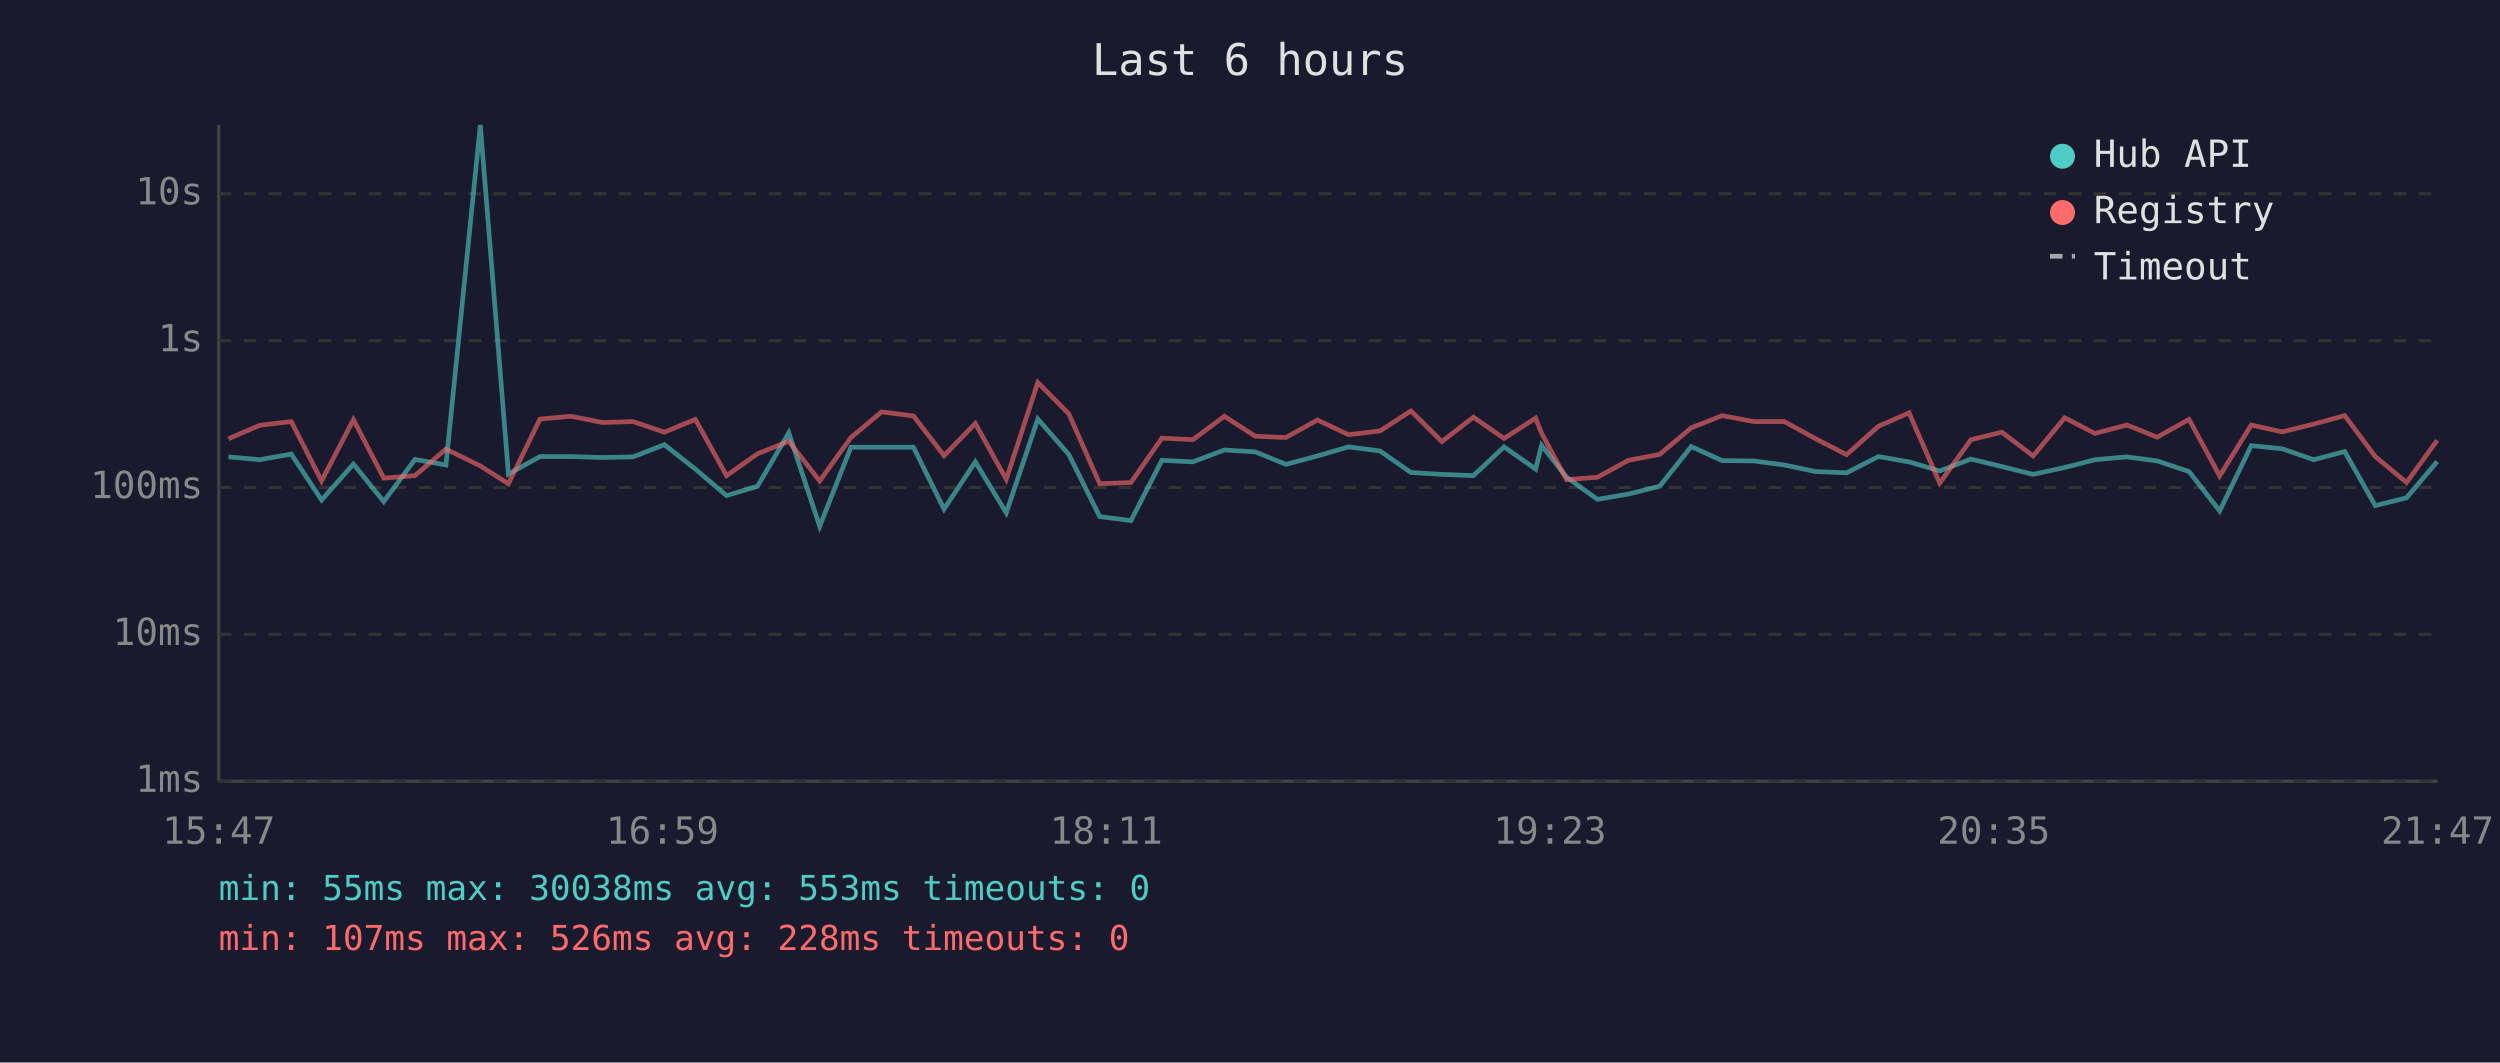
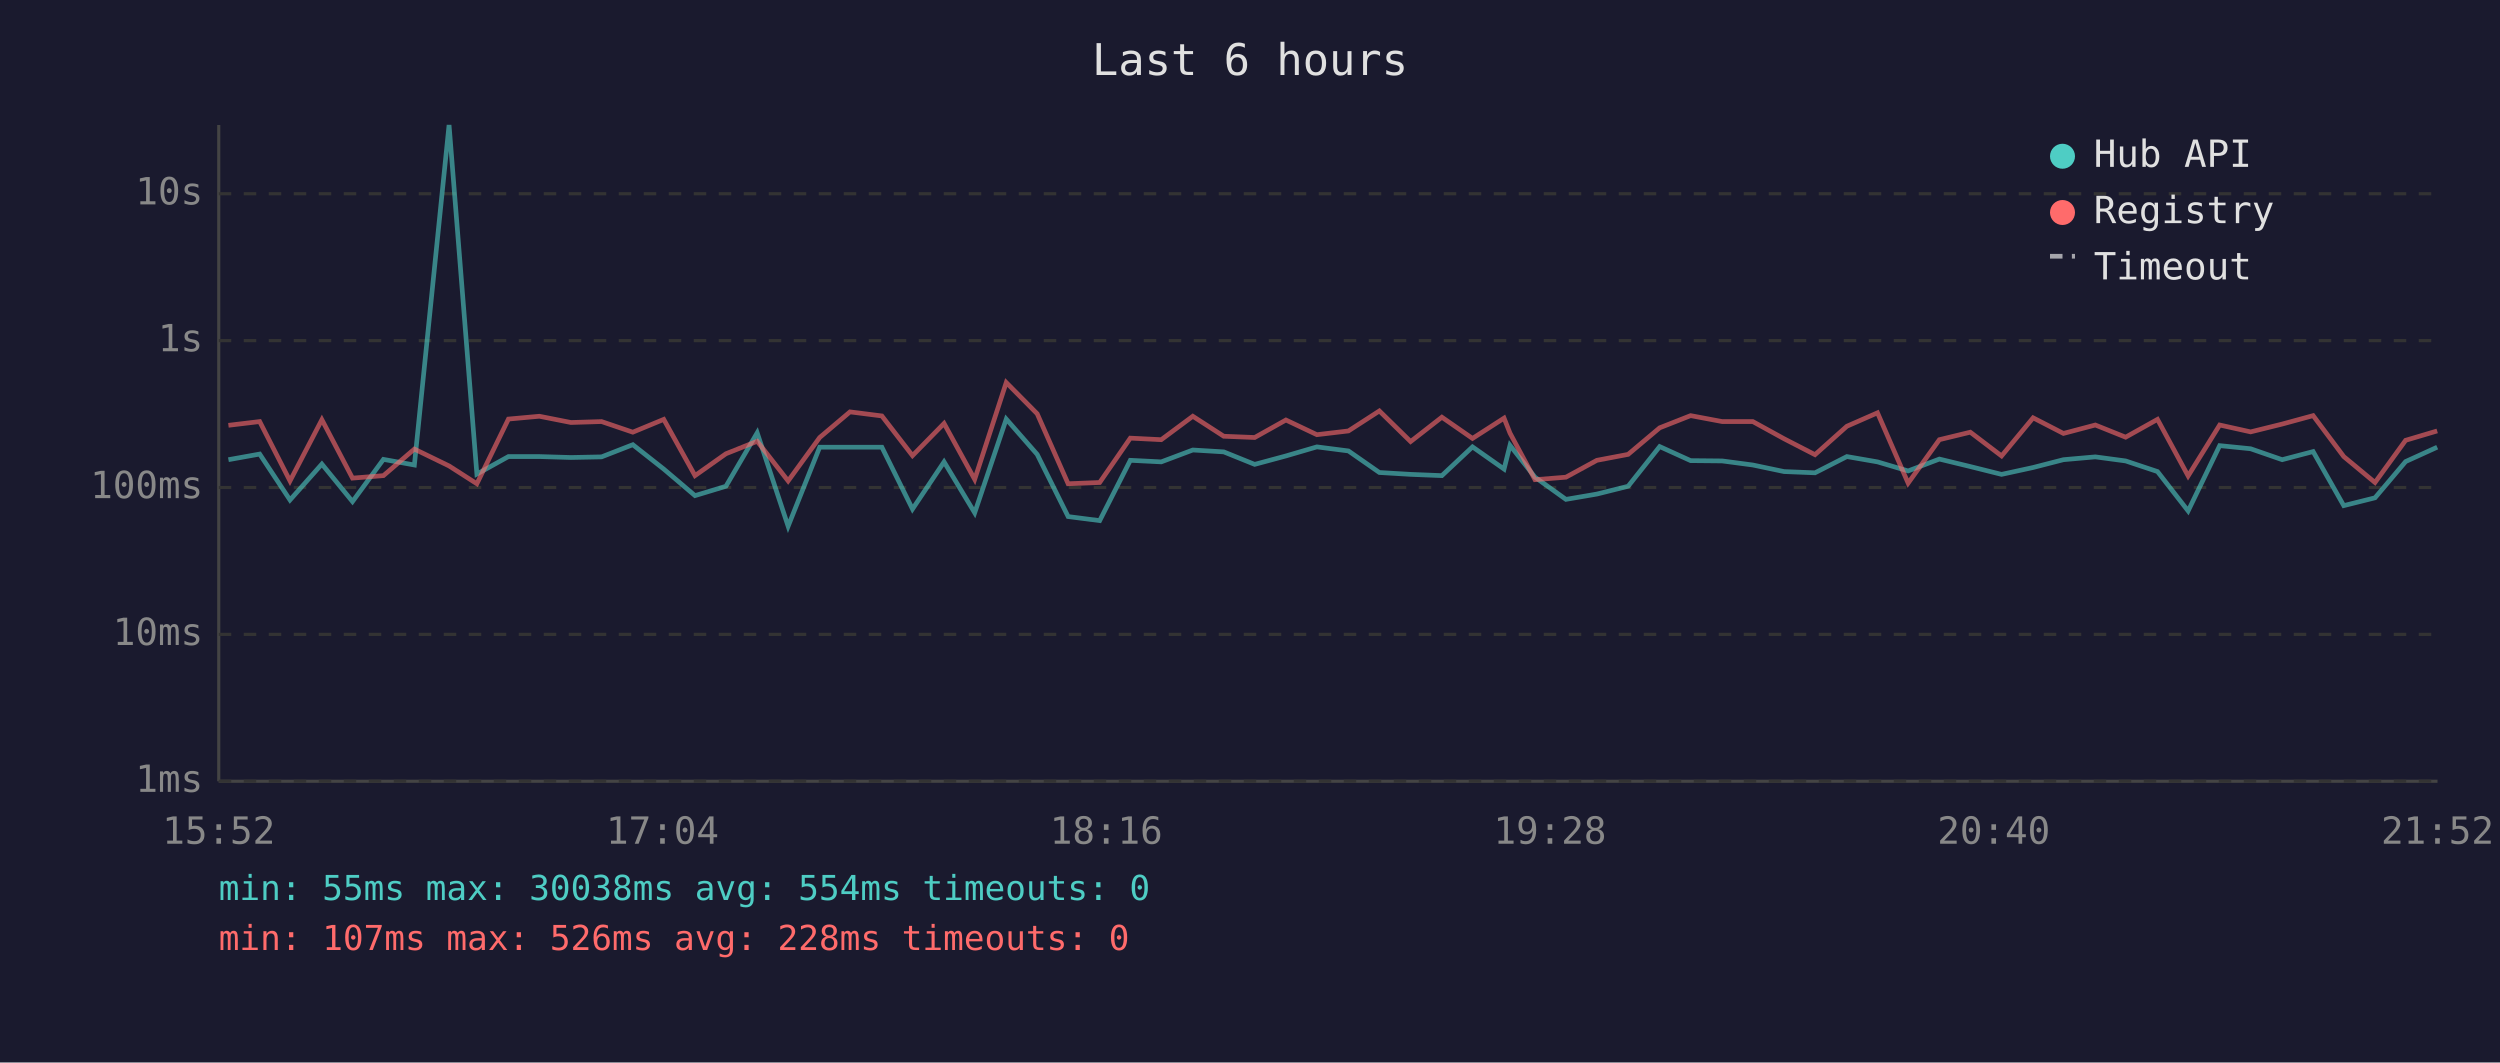
<svg xmlns="http://www.w3.org/2000/svg" viewBox="0 0 800 340" font-family="monospace" font-size="12">
  <rect width="800" height="340" fill="#1a1a2e" />
  <text x="400" y="24" fill="#e0e0e0" font-size="14" text-anchor="middle">Last 6 hours</text>
  <line x1="70" y1="40" x2="70" y2="250" stroke="#444" stroke-width="1" />
  <line x1="70" y1="250" x2="780" y2="250" stroke="#444" stroke-width="1" />
  <line x1="70" y1="250" x2="780" y2="250" stroke="#333" stroke-width="1" stroke-dasharray="4" />
  <text x="65" y="250" fill="#888" text-anchor="end" dominant-baseline="middle">1ms</text>
  <line x1="70" y1="203" x2="780" y2="203" stroke="#333" stroke-width="1" stroke-dasharray="4" />
  <text x="65" y="203" fill="#888" text-anchor="end" dominant-baseline="middle">10ms</text>
  <line x1="70" y1="156" x2="780" y2="156" stroke="#333" stroke-width="1" stroke-dasharray="4" />
  <text x="65" y="156" fill="#888" text-anchor="end" dominant-baseline="middle">100ms</text>
  <line x1="70" y1="109" x2="780" y2="109" stroke="#333" stroke-width="1" stroke-dasharray="4" />
  <text x="65" y="109" fill="#888" text-anchor="end" dominant-baseline="middle">1s</text>
  <line x1="70" y1="62" x2="780" y2="62" stroke="#333" stroke-width="1" stroke-dasharray="4" />
  <text x="65" y="62" fill="#888" text-anchor="end" dominant-baseline="middle">10s</text>
-   <text x="70" y="270" fill="#888" text-anchor="middle">15:47</text>
-   <text x="212" y="270" fill="#888" text-anchor="middle">16:59</text>
-   <text x="354" y="270" fill="#888" text-anchor="middle">18:11</text>
-   <text x="496" y="270" fill="#888" text-anchor="middle">19:23</text>
-   <text x="638" y="270" fill="#888" text-anchor="middle">20:35</text>
-   <text x="780" y="270" fill="#888" text-anchor="middle">21:47</text>
-   <polyline points="73.1,146.2 83.1,147.1 93.2,145.3 102.9,160.0 113.1,148.5 122.8,160.5 132.8,147.0 142.7,148.8 153.7,40.0 162.7,151.7 172.8,146.1 182.7,146.1 192.8,146.4 202.6,146.2 212.6,142.3 222.5,150.1 232.5,158.6 242.4,155.6 252.4,138.5 262.3,168.4 272.3,143.1 282.1,143.1 292.3,143.1 302.1,162.9 312.1,147.8 322.0,164.1 332.1,134.1 342.0,145.4 351.9,165.3 361.9,166.6 371.8,147.3 381.7,147.8 391.8,144.0 401.7,144.6 411.5,148.6 421.6,145.9 431.5,143.0 441.6,144.3 451.5,151.2 461.4,151.8 471.5,152.2 481.3,143.0 491.4,150.1 493.3,142.5 501.3,152.7 511.2,159.8 521.1,158.1 531.1,155.6 541.2,142.9 551.1,147.4 561.2,147.5 571.0,148.8 581.0,150.9 590.9,151.3 601.1,146.1 610.9,147.8 620.7,150.7 630.7,146.9 640.6,149.3 650.6,151.8 660.7,149.6 670.4,147.1 680.6,146.2 690.3,147.5 700.5,150.9 710.3,163.5 720.4,142.6 730.3,143.6 740.4,147.1 750.3,144.5 760.1,161.8 770.1,159.3 779.9,147.7" fill="none" stroke="#4ecdc4" stroke-width="1.5" opacity="0.6" />
-   <polyline points="73.1,140.4 83.1,136.1 93.2,134.9 102.9,153.9 113.1,134.3 122.8,153.0 132.8,152.2 142.7,143.7 153.7,149.1 162.7,154.8 172.8,134.1 182.7,133.2 192.8,135.2 202.6,134.9 212.6,138.3 222.5,134.2 232.5,152.2 242.4,145.2 252.4,141.2 262.3,153.9 272.3,140.0 282.1,131.8 292.3,133.1 302.1,145.8 312.1,135.5 322.0,153.4 332.1,122.4 342.0,132.4 351.9,154.8 361.9,154.4 371.8,140.2 381.7,140.7 391.8,133.2 401.7,139.6 411.5,140.0 421.6,134.4 431.5,139.1 441.6,137.9 451.5,131.5 461.4,141.3 471.5,133.5 481.3,140.3 491.4,133.8 493.3,138.6 501.3,153.5 511.2,152.7 521.1,147.3 531.1,145.4 541.2,136.9 551.1,133.0 561.2,134.9 571.0,134.9 581.0,140.4 590.9,145.5 601.1,136.4 610.9,132.1 620.7,154.6 630.7,140.7 640.6,138.3 650.6,145.9 660.7,133.7 670.4,138.7 680.6,136.0 690.3,139.9 700.5,134.2 710.3,152.3 720.4,136.0 730.3,138.2 740.4,135.7 750.3,133.0 760.1,146.1 770.1,154.4 779.9,140.9" fill="none" stroke="#ff6b6b" stroke-width="1.5" opacity="0.6" />
+   <text x="70" y="270" fill="#888" text-anchor="middle">15:52</text>
+   <text x="212" y="270" fill="#888" text-anchor="middle">17:04</text>
+   <text x="354" y="270" fill="#888" text-anchor="middle">18:16</text>
+   <text x="496" y="270" fill="#888" text-anchor="middle">19:28</text>
+   <text x="638" y="270" fill="#888" text-anchor="middle">20:40</text>
+   <text x="780" y="270" fill="#888" text-anchor="middle">21:52</text>
+   <polyline points="73.1,147.1 83.1,145.3 92.8,160.0 103.0,148.5 112.8,160.5 122.7,147.0 132.6,148.8 143.7,40.0 152.6,151.7 162.7,146.1 172.6,146.1 182.7,146.4 192.5,146.2 202.5,142.3 212.4,150.1 222.4,158.6 232.3,155.6 242.3,138.5 252.2,168.4 262.3,143.1 272.0,143.1 282.2,143.1 292.0,162.9 302.1,147.8 311.9,164.1 322.0,134.1 331.9,145.4 341.8,165.3 351.9,166.6 361.7,147.3 371.6,147.8 381.7,144.0 391.6,144.6 401.5,148.6 411.5,145.9 421.4,143.0 431.5,144.3 441.4,151.2 451.4,151.8 461.4,152.2 471.2,143.0 481.3,150.1 483.2,142.5 491.2,152.7 501.1,159.8 511.0,158.1 521.0,155.6 531.1,142.9 541.0,147.4 551.1,147.5 560.9,148.8 570.9,150.9 580.8,151.3 591.0,146.1 600.8,147.8 610.6,150.7 620.6,146.9 630.5,149.3 640.5,151.8 650.6,149.6 660.3,147.1 670.5,146.2 680.2,147.5 690.4,150.9 700.2,163.5 710.3,142.6 720.2,143.6 730.3,147.1 740.2,144.5 750.0,161.8 760.0,159.3 769.8,147.7 779.9,143.1" fill="none" stroke="#4ecdc4" stroke-width="1.5" opacity="0.6" />
+   <polyline points="73.1,136.1 83.1,134.9 92.8,153.9 103.0,134.3 112.8,153.0 122.7,152.2 132.6,143.7 143.7,149.1 152.6,154.8 162.7,134.1 172.6,133.2 182.7,135.2 192.5,134.9 202.5,138.3 212.4,134.2 222.4,152.2 232.3,145.2 242.3,141.2 252.2,153.9 262.3,140.0 272.0,131.8 282.2,133.1 292.0,145.8 302.1,135.5 311.9,153.4 322.0,122.4 331.9,132.4 341.8,154.8 351.9,154.4 361.7,140.2 371.6,140.7 381.7,133.2 391.6,139.6 401.5,140.0 411.5,134.4 421.4,139.1 431.5,137.9 441.4,131.5 451.4,141.3 461.4,133.5 471.2,140.3 481.3,133.8 483.2,138.6 491.2,153.5 501.1,152.7 511.0,147.3 521.0,145.4 531.1,136.9 541.0,133.0 551.1,134.9 560.9,134.9 570.9,140.4 580.8,145.5 591.0,136.4 600.8,132.1 610.6,154.6 620.6,140.7 630.5,138.3 640.5,145.9 650.6,133.7 660.3,138.7 670.5,136.0 680.2,139.9 690.4,134.2 700.2,152.3 710.3,136.0 720.2,138.2 730.3,135.7 740.2,133.0 750.0,146.1 760.0,154.4 769.8,140.9 779.9,137.9" fill="none" stroke="#ff6b6b" stroke-width="1.5" opacity="0.6" />
  <circle cx="660" cy="50" r="4" fill="#4ecdc4" />
  <text x="670" y="50" fill="#e0e0e0" dominant-baseline="middle">Hub API</text>
  <circle cx="660" cy="68" r="4" fill="#ff6b6b" />
  <text x="670" y="68" fill="#e0e0e0" dominant-baseline="middle">Registry</text>
  <line x1="656" y1="82" x2="664" y2="82" stroke="#e0e0e0" stroke-width="1.5" stroke-dasharray="4,3" opacity="0.7" />
  <text x="670" y="86" fill="#e0e0e0" dominant-baseline="middle">Timeout</text>
-   <text x="70" y="288" fill="#4ecdc4" font-size="11">min: 55ms  max: 30038ms  avg: 553ms  timeouts: 0</text>
+   <text x="70" y="288" fill="#4ecdc4" font-size="11">min: 55ms  max: 30038ms  avg: 554ms  timeouts: 0</text>
  <text x="70" y="304" fill="#ff6b6b" font-size="11">min: 107ms  max: 526ms  avg: 228ms  timeouts: 0</text>
</svg>
